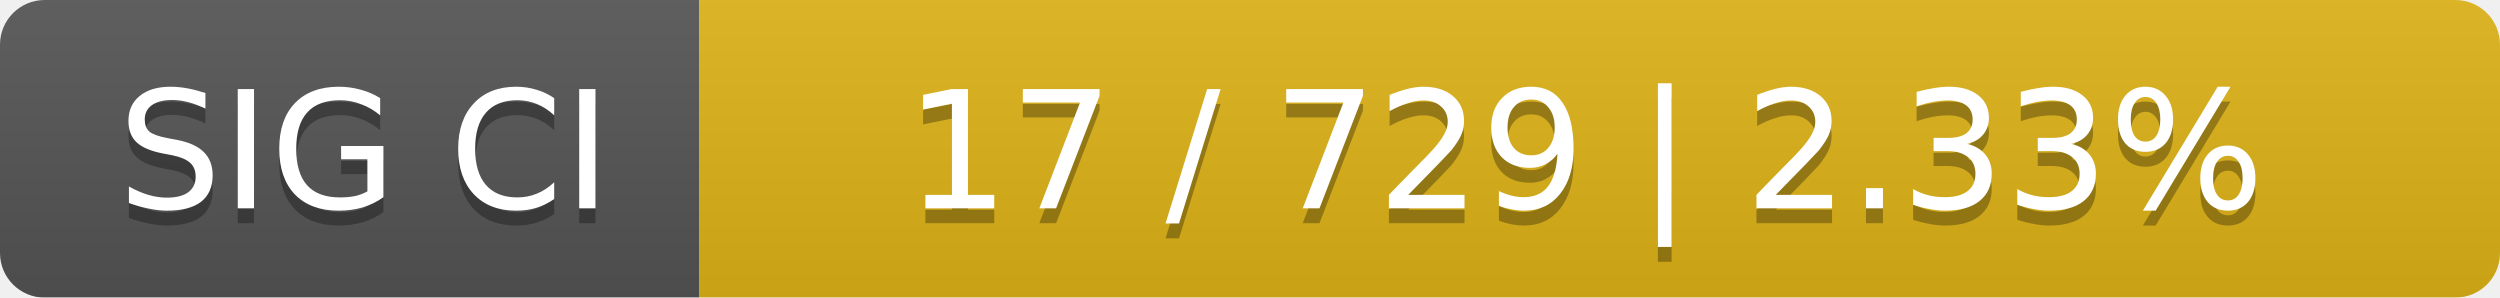
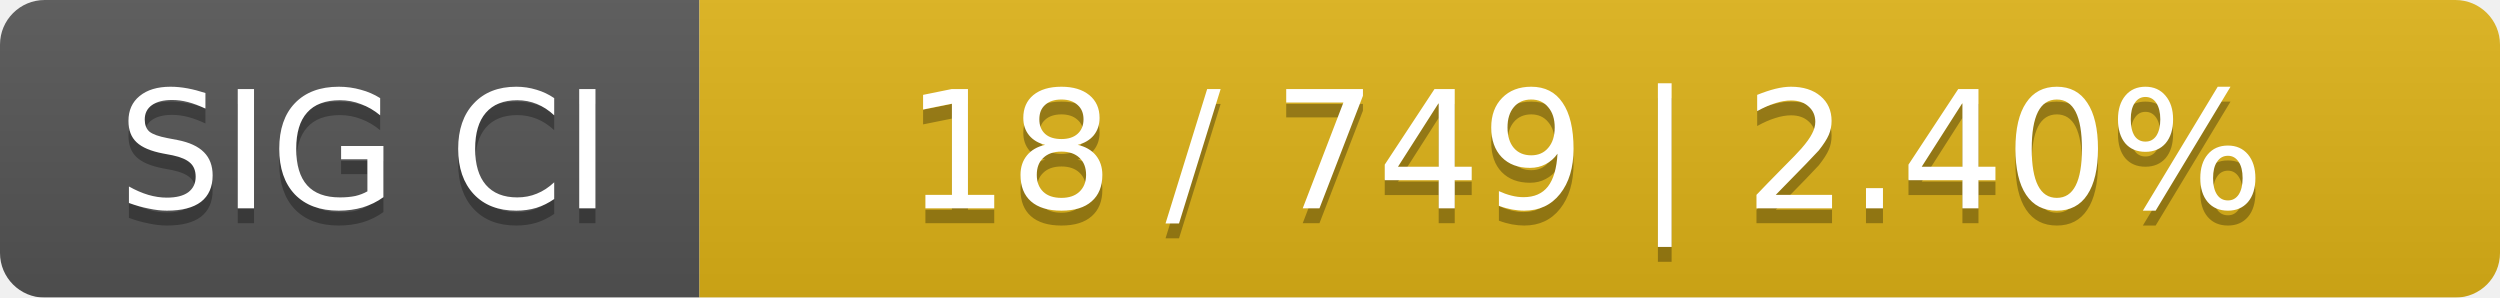
<svg xmlns="http://www.w3.org/2000/svg" width="168" height="20">
  <linearGradient id="smooth" x2="0" y2="100%">
    <stop offset="0" stop-color="#bbb" stop-opacity=".1" />
    <stop offset="1" stop-opacity=".1" />
  </linearGradient>
  <mask id="round">
    <rect width="168" height="20" rx="3" fill="#fff" />
  </mask>
  <g mask="url(#round)">
    <rect width="47" height="20" fill="#555" />
    <rect x="47" width="121" height="20" fill="#dfb317" />
    <rect width="168" height="20" fill="url(#smooth)" />
  </g>
  <g fill="#fff" text-anchor="middle" font-family="DejaVu Sans,Verdana,Geneva,sans-serif" font-size="11">
    <text x="24.5" y="15" fill="#010101" fill-opacity=".3">SIG CI</text>
    <text x="24.5" y="14">SIG CI</text>
-     <text x="106.5" y="15" fill="#010101" fill-opacity=".3">17 / 729    |    2.33%</text>
-     <text x="106.5" y="14">17 / 729    |    2.33%</text>
+     <text x="106.5" y="15" fill="#010101" fill-opacity=".3">18 / 749    |    2.40%</text>
+     <text x="106.5" y="14">18 / 749    |    2.40%</text>
  </g>
</svg>
